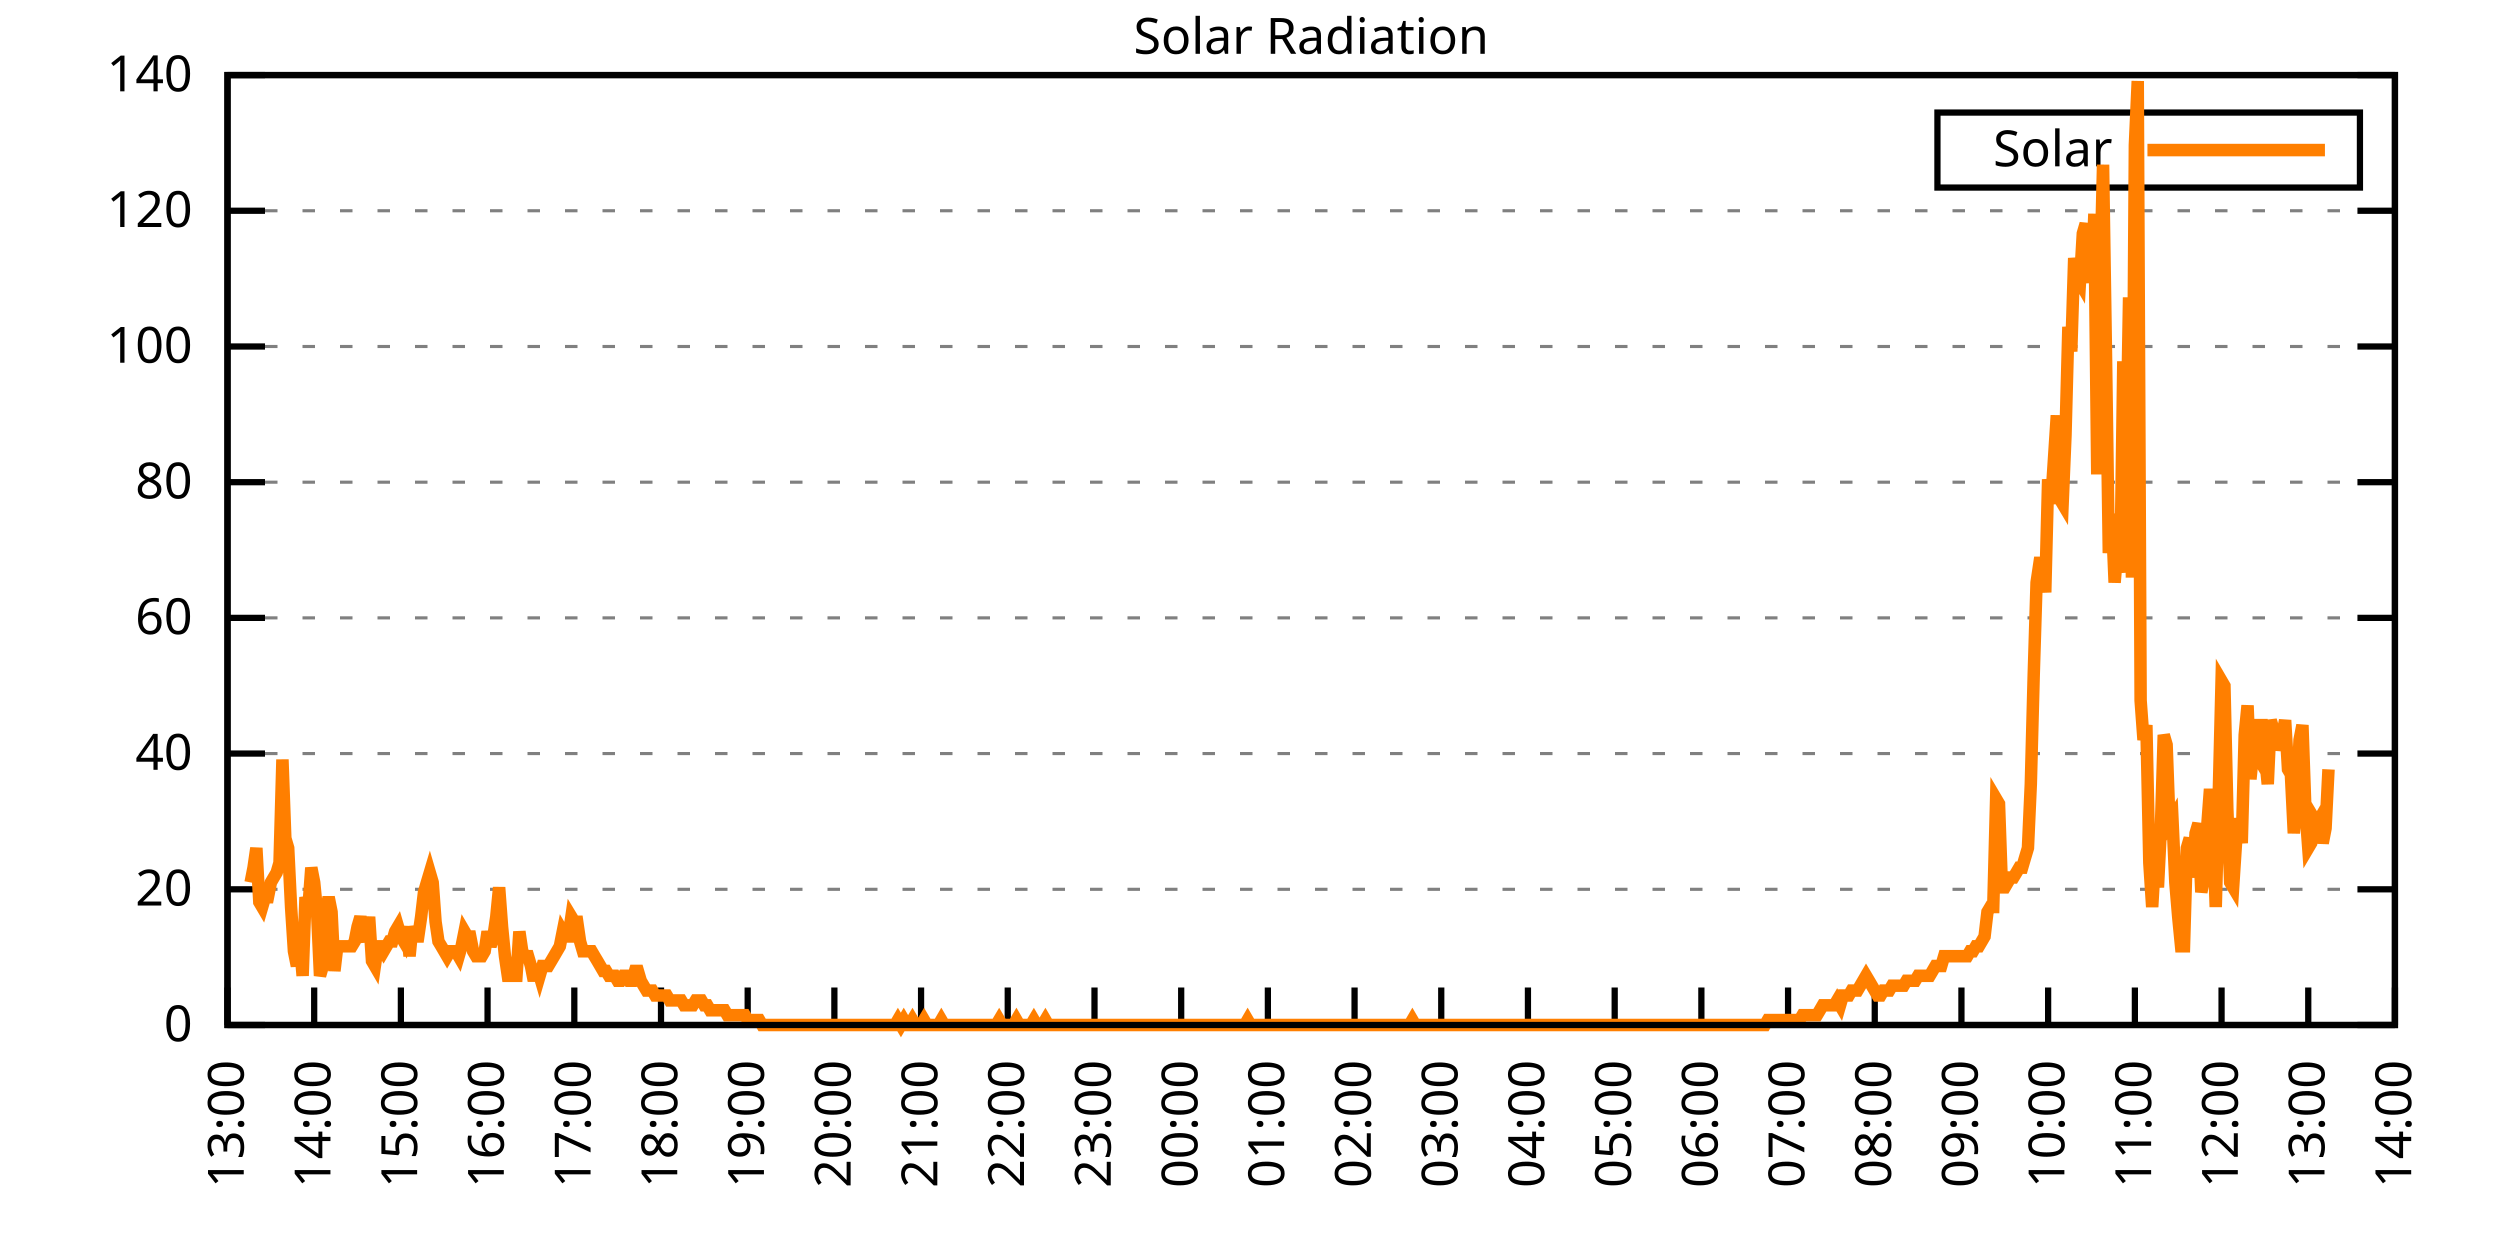
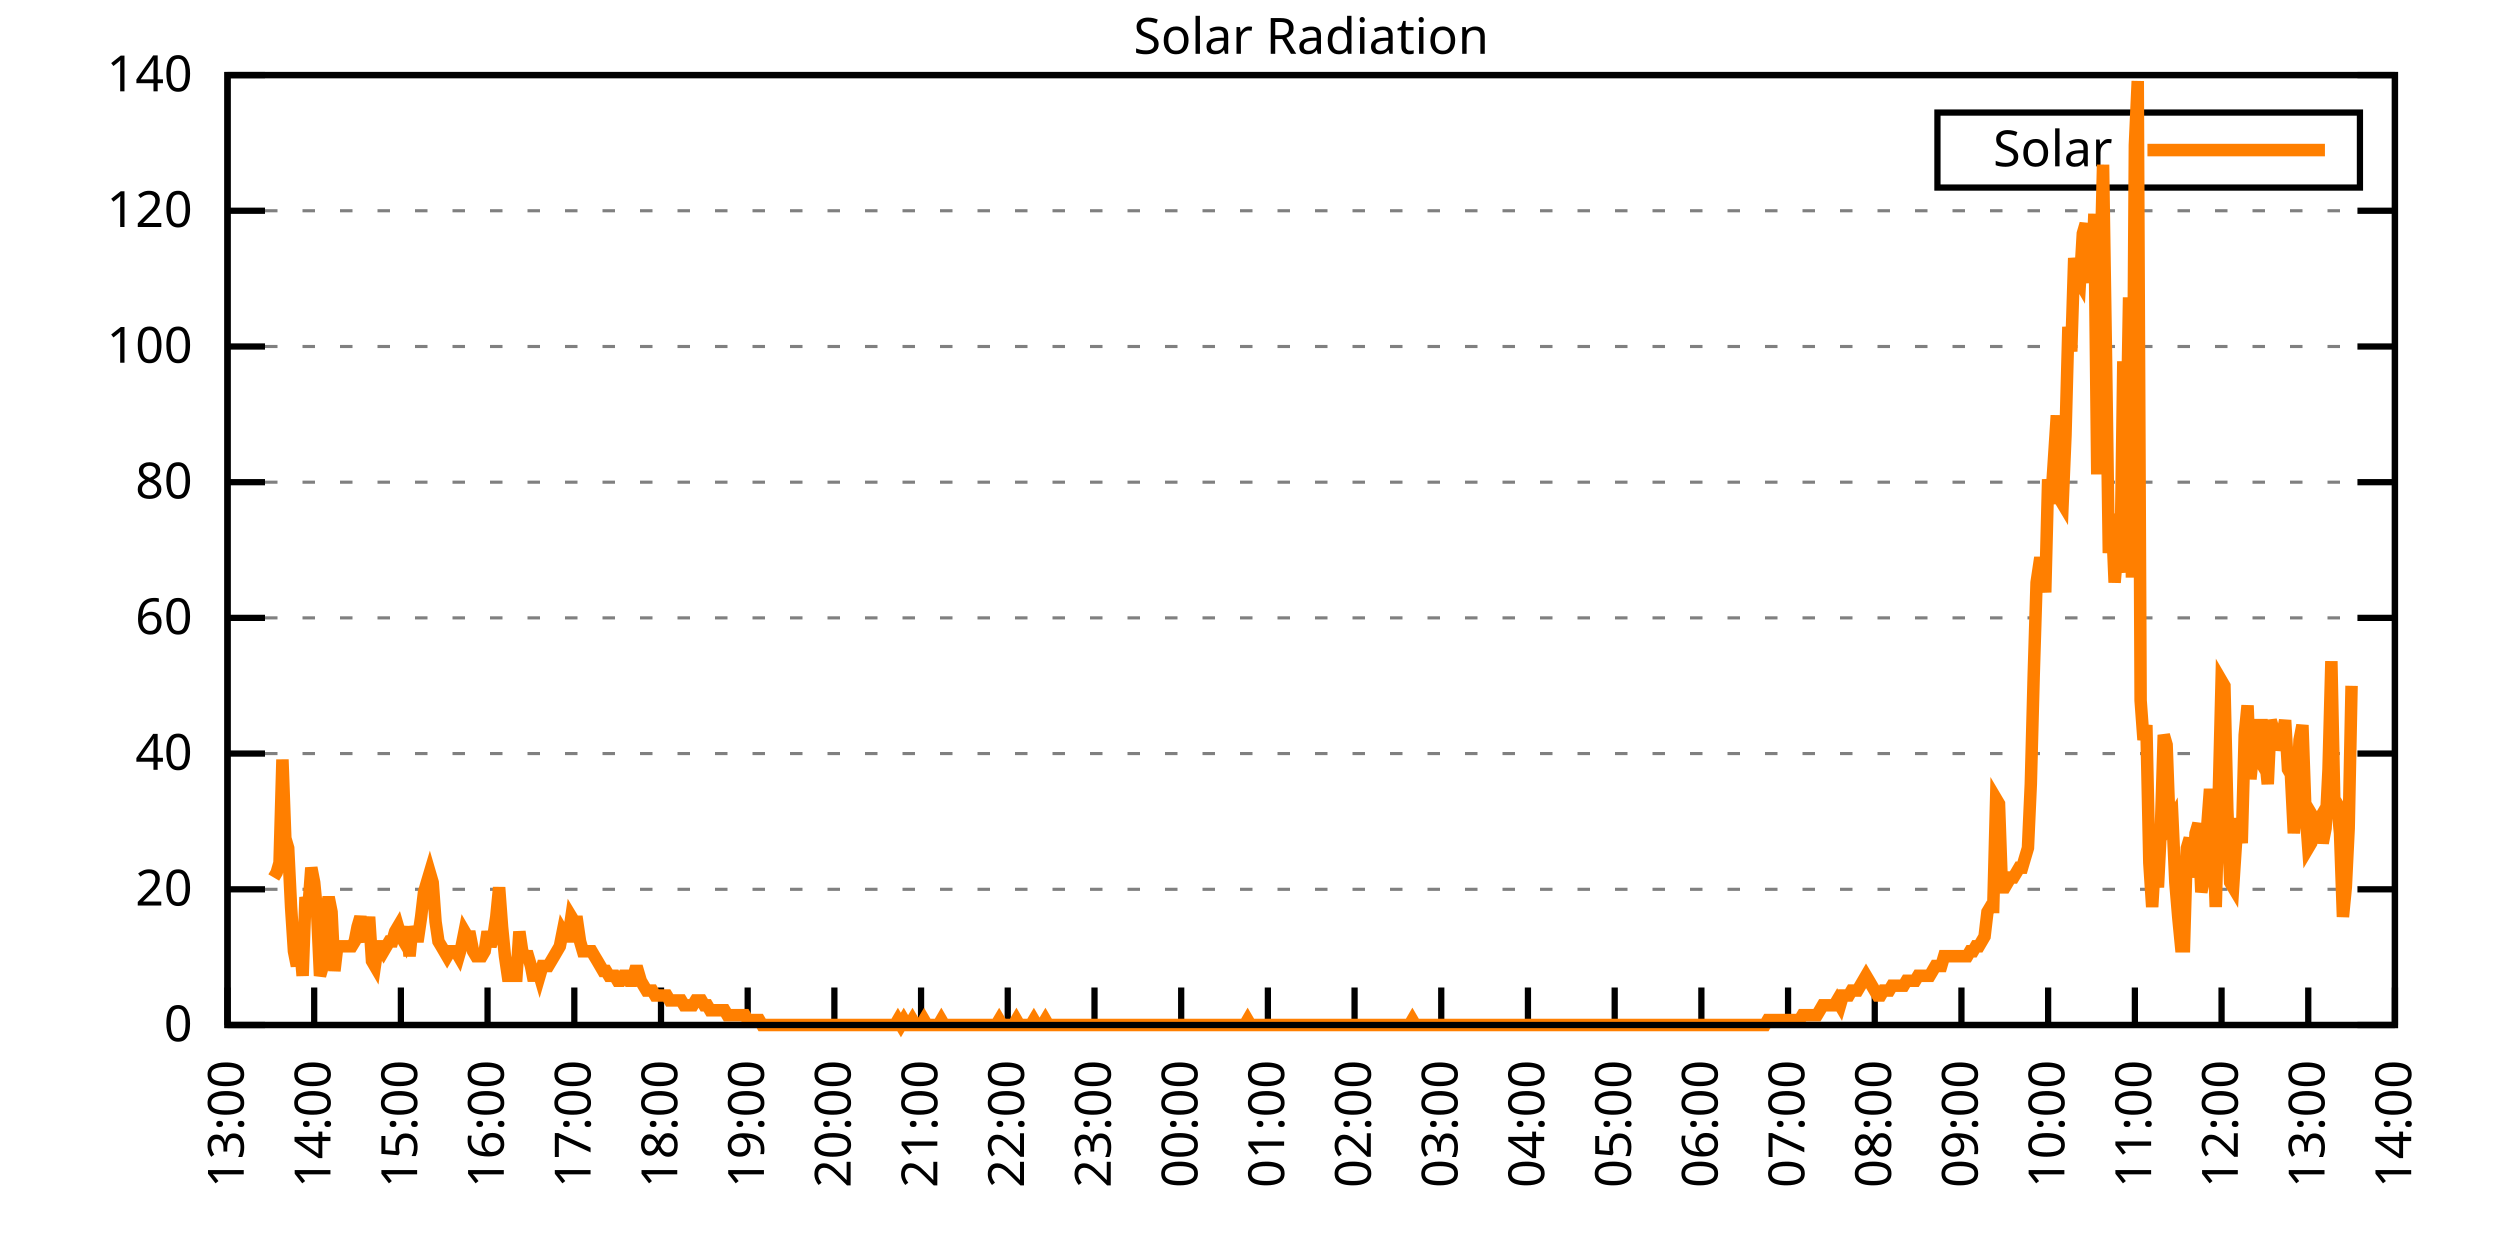
<svg xmlns="http://www.w3.org/2000/svg" xmlns:xlink="http://www.w3.org/1999/xlink" width="400" height="200" viewBox="0 0 400 200">
  <g id="gnuplot_canvas">
    <rect x="0" y="0" width="400" height="200" fill="none" />
    <defs>
      <circle id="gpDot" r="0.5" stroke-width="0.5" stroke="currentColor" />
      <path id="gpPt0" stroke-width="0.333" stroke="currentColor" d="M-1,0 h2 M0,-1 v2" />
      <path id="gpPt1" stroke-width="0.333" stroke="currentColor" d="M-1,-1 L1,1 M1,-1 L-1,1" />
      <path id="gpPt2" stroke-width="0.333" stroke="currentColor" d="M-1,0 L1,0 M0,-1 L0,1 M-1,-1 L1,1 M-1,1 L1,-1" />
      <rect id="gpPt3" stroke-width="0.333" stroke="currentColor" x="-1" y="-1" width="2" height="2" />
      <rect id="gpPt4" stroke-width="0.333" stroke="currentColor" fill="currentColor" x="-1" y="-1" width="2" height="2" />
      <circle id="gpPt5" stroke-width="0.333" stroke="currentColor" cx="0" cy="0" r="1" />
      <use xlink:href="#gpPt5" id="gpPt6" fill="currentColor" stroke="none" />
      <path id="gpPt7" stroke-width="0.333" stroke="currentColor" d="M0,-1.33 L-1.33,0.67 L1.33,0.67 z" />
      <use xlink:href="#gpPt7" id="gpPt8" fill="currentColor" stroke="none" />
      <use xlink:href="#gpPt7" id="gpPt9" stroke="currentColor" transform="rotate(180)" />
      <use xlink:href="#gpPt9" id="gpPt10" fill="currentColor" stroke="none" />
      <use xlink:href="#gpPt3" id="gpPt11" stroke="currentColor" transform="rotate(45)" />
      <use xlink:href="#gpPt11" id="gpPt12" fill="currentColor" stroke="none" />
      <path id="gpPt13" stroke-width="0.333" stroke="currentColor" d="M0,1.330 L1.265,0.411 L0.782,-1.067 L-0.782,-1.076 L-1.265,0.411 z" />
      <use xlink:href="#gpPt13" id="gpPt14" fill="currentColor" stroke="none" />
      <filter id="textbox" filterUnits="objectBoundingBox" x="0" y="0" height="1" width="1">
        <feFlood flood-color="white" flood-opacity="1" result="bgnd" />
        <feComposite in="SourceGraphic" in2="bgnd" operator="atop" />
      </filter>
      <filter id="greybox" filterUnits="objectBoundingBox" x="0" y="0" height="1" width="1">
        <feFlood flood-color="lightgrey" flood-opacity="1" result="grey" />
        <feComposite in="SourceGraphic" in2="grey" operator="atop" />
      </filter>
    </defs>
    <g fill="none" color="white" stroke="currentColor" stroke-width="1.00" stroke-linecap="butt" stroke-linejoin="miter">
</g>
    <g fill="none" color="black" stroke="currentColor" stroke-width="1.00" stroke-linecap="butt" stroke-linejoin="miter">
      <g stroke="none" shape-rendering="crispEdges">
        <polygon fill="rgb(255, 255, 255)" points="36.40,164.00 383.18,164.00 383.18,12.02 36.40,12.02 " />
      </g>
    </g>
    <g fill="none" color="black" stroke="currentColor" stroke-width="1.00" stroke-linecap="butt" stroke-linejoin="miter">
</g>
    <g fill="none" color="black" stroke="black" stroke-width="0.50" stroke-linecap="butt" stroke-linejoin="miter">
</g>
    <g fill="none" color="gray" stroke="currentColor" stroke-width="0.50" stroke-linecap="butt" stroke-linejoin="miter">
      <path stroke="gray" stroke-dasharray="2,4" class="gridline" d="M36.40,164.00 L383.19,164.00  " />
    </g>
    <g fill="none" color="gray" stroke="gray" stroke-width="1.00" stroke-linecap="butt" stroke-linejoin="miter">
</g>
    <g fill="none" color="black" stroke="currentColor" stroke-width="1.00" stroke-linecap="butt" stroke-linejoin="miter">
      <path stroke="black" d="M36.40,164.00 L42.40,164.00 M383.19,164.00 L377.19,164.00  " />
      <g transform="translate(30.80,166.60)" stroke="none" fill="black" font-family="Sans" font-size="8.00" text-anchor="end">
        <text>
          <tspan font-family="Sans"> 0</tspan>
        </text>
      </g>
    </g>
    <g fill="none" color="black" stroke="currentColor" stroke-width="1.00" stroke-linecap="butt" stroke-linejoin="miter">
</g>
    <g fill="none" color="black" stroke="black" stroke-width="0.50" stroke-linecap="butt" stroke-linejoin="miter">
</g>
    <g fill="none" color="gray" stroke="currentColor" stroke-width="0.50" stroke-linecap="butt" stroke-linejoin="miter">
      <path stroke="gray" stroke-dasharray="2,4" class="gridline" d="M36.40,142.29 L383.19,142.29  " />
    </g>
    <g fill="none" color="gray" stroke="gray" stroke-width="1.00" stroke-linecap="butt" stroke-linejoin="miter">
</g>
    <g fill="none" color="black" stroke="currentColor" stroke-width="1.00" stroke-linecap="butt" stroke-linejoin="miter">
      <path stroke="black" d="M36.40,142.29 L42.40,142.29 M383.19,142.29 L377.19,142.29  " />
      <g transform="translate(30.80,144.89)" stroke="none" fill="black" font-family="Sans" font-size="8.00" text-anchor="end">
        <text>
          <tspan font-family="Sans"> 20</tspan>
        </text>
      </g>
    </g>
    <g fill="none" color="black" stroke="currentColor" stroke-width="1.00" stroke-linecap="butt" stroke-linejoin="miter">
</g>
    <g fill="none" color="black" stroke="black" stroke-width="0.50" stroke-linecap="butt" stroke-linejoin="miter">
</g>
    <g fill="none" color="gray" stroke="currentColor" stroke-width="0.50" stroke-linecap="butt" stroke-linejoin="miter">
      <path stroke="gray" stroke-dasharray="2,4" class="gridline" d="M36.40,120.57 L383.19,120.57  " />
    </g>
    <g fill="none" color="gray" stroke="gray" stroke-width="1.00" stroke-linecap="butt" stroke-linejoin="miter">
</g>
    <g fill="none" color="black" stroke="currentColor" stroke-width="1.00" stroke-linecap="butt" stroke-linejoin="miter">
      <path stroke="black" d="M36.40,120.57 L42.40,120.57 M383.19,120.57 L377.19,120.57  " />
      <g transform="translate(30.80,123.17)" stroke="none" fill="black" font-family="Sans" font-size="8.00" text-anchor="end">
        <text>
          <tspan font-family="Sans"> 40</tspan>
        </text>
      </g>
    </g>
    <g fill="none" color="black" stroke="currentColor" stroke-width="1.00" stroke-linecap="butt" stroke-linejoin="miter">
</g>
    <g fill="none" color="black" stroke="black" stroke-width="0.50" stroke-linecap="butt" stroke-linejoin="miter">
</g>
    <g fill="none" color="gray" stroke="currentColor" stroke-width="0.50" stroke-linecap="butt" stroke-linejoin="miter">
      <path stroke="gray" stroke-dasharray="2,4" class="gridline" d="M36.40,98.86 L383.19,98.86  " />
    </g>
    <g fill="none" color="gray" stroke="gray" stroke-width="1.00" stroke-linecap="butt" stroke-linejoin="miter">
</g>
    <g fill="none" color="black" stroke="currentColor" stroke-width="1.00" stroke-linecap="butt" stroke-linejoin="miter">
      <path stroke="black" d="M36.40,98.86 L42.40,98.86 M383.19,98.86 L377.19,98.86  " />
      <g transform="translate(30.80,101.46)" stroke="none" fill="black" font-family="Sans" font-size="8.00" text-anchor="end">
        <text>
          <tspan font-family="Sans"> 60</tspan>
        </text>
      </g>
    </g>
    <g fill="none" color="black" stroke="currentColor" stroke-width="1.00" stroke-linecap="butt" stroke-linejoin="miter">
</g>
    <g fill="none" color="black" stroke="black" stroke-width="0.50" stroke-linecap="butt" stroke-linejoin="miter">
</g>
    <g fill="none" color="gray" stroke="currentColor" stroke-width="0.50" stroke-linecap="butt" stroke-linejoin="miter">
      <path stroke="gray" stroke-dasharray="2,4" class="gridline" d="M36.40,77.15 L383.19,77.15  " />
    </g>
    <g fill="none" color="gray" stroke="gray" stroke-width="1.00" stroke-linecap="butt" stroke-linejoin="miter">
</g>
    <g fill="none" color="black" stroke="currentColor" stroke-width="1.00" stroke-linecap="butt" stroke-linejoin="miter">
      <path stroke="black" d="M36.40,77.15 L42.40,77.15 M383.19,77.15 L377.19,77.15  " />
      <g transform="translate(30.80,79.75)" stroke="none" fill="black" font-family="Sans" font-size="8.00" text-anchor="end">
        <text>
          <tspan font-family="Sans"> 80</tspan>
        </text>
      </g>
    </g>
    <g fill="none" color="black" stroke="currentColor" stroke-width="1.00" stroke-linecap="butt" stroke-linejoin="miter">
</g>
    <g fill="none" color="black" stroke="black" stroke-width="0.50" stroke-linecap="butt" stroke-linejoin="miter">
</g>
    <g fill="none" color="gray" stroke="currentColor" stroke-width="0.50" stroke-linecap="butt" stroke-linejoin="miter">
      <path stroke="gray" stroke-dasharray="2,4" class="gridline" d="M36.40,55.44 L383.19,55.44  " />
    </g>
    <g fill="none" color="gray" stroke="gray" stroke-width="1.00" stroke-linecap="butt" stroke-linejoin="miter">
</g>
    <g fill="none" color="black" stroke="currentColor" stroke-width="1.00" stroke-linecap="butt" stroke-linejoin="miter">
      <path stroke="black" d="M36.40,55.44 L42.40,55.44 M383.19,55.44 L377.19,55.44  " />
      <g transform="translate(30.80,58.04)" stroke="none" fill="black" font-family="Sans" font-size="8.00" text-anchor="end">
        <text>
          <tspan font-family="Sans"> 100</tspan>
        </text>
      </g>
    </g>
    <g fill="none" color="black" stroke="currentColor" stroke-width="1.00" stroke-linecap="butt" stroke-linejoin="miter">
</g>
    <g fill="none" color="black" stroke="black" stroke-width="0.50" stroke-linecap="butt" stroke-linejoin="miter">
</g>
    <g fill="none" color="gray" stroke="currentColor" stroke-width="0.50" stroke-linecap="butt" stroke-linejoin="miter">
      <path stroke="gray" stroke-dasharray="2,4" class="gridline" d="M36.40,33.72 L383.19,33.72  " />
    </g>
    <g fill="none" color="gray" stroke="gray" stroke-width="1.00" stroke-linecap="butt" stroke-linejoin="miter">
</g>
    <g fill="none" color="black" stroke="currentColor" stroke-width="1.00" stroke-linecap="butt" stroke-linejoin="miter">
      <path stroke="black" d="M36.40,33.72 L42.40,33.72 M383.19,33.72 L377.19,33.72  " />
      <g transform="translate(30.80,36.32)" stroke="none" fill="black" font-family="Sans" font-size="8.00" text-anchor="end">
        <text>
          <tspan font-family="Sans"> 120</tspan>
        </text>
      </g>
    </g>
    <g fill="none" color="black" stroke="currentColor" stroke-width="1.00" stroke-linecap="butt" stroke-linejoin="miter">
</g>
    <g fill="none" color="black" stroke="black" stroke-width="0.50" stroke-linecap="butt" stroke-linejoin="miter">
</g>
    <g fill="none" color="gray" stroke="currentColor" stroke-width="0.50" stroke-linecap="butt" stroke-linejoin="miter">
      <path stroke="gray" stroke-dasharray="2,4" class="gridline" d="M36.40,12.01 L383.19,12.01  " />
    </g>
    <g fill="none" color="gray" stroke="gray" stroke-width="1.00" stroke-linecap="butt" stroke-linejoin="miter">
</g>
    <g fill="none" color="black" stroke="currentColor" stroke-width="1.00" stroke-linecap="butt" stroke-linejoin="miter">
      <path stroke="black" d="M36.40,12.01 L42.40,12.01 M383.19,12.01 L377.19,12.01  " />
      <g transform="translate(30.80,14.61)" stroke="none" fill="black" font-family="Sans" font-size="8.00" text-anchor="end">
        <text>
          <tspan font-family="Sans"> 140</tspan>
        </text>
      </g>
    </g>
    <g fill="none" color="black" stroke="currentColor" stroke-width="1.00" stroke-linecap="butt" stroke-linejoin="miter">
      <path stroke="black" d="M36.40,164.00 L36.40,158.00  " />
      <g transform="translate(39.00,169.60) rotate(270.00)" stroke="none" fill="black" font-family="Sans" font-size="8.00" text-anchor="end">
        <text>
          <tspan font-family="Sans">13:00</tspan>
        </text>
      </g>
    </g>
    <g fill="none" color="black" stroke="currentColor" stroke-width="1.00" stroke-linecap="butt" stroke-linejoin="miter">
      <path stroke="black" d="M50.27,164.00 L50.27,158.00  " />
      <g transform="translate(52.87,169.60) rotate(270.00)" stroke="none" fill="black" font-family="Sans" font-size="8.00" text-anchor="end">
        <text>
          <tspan font-family="Sans">14:00</tspan>
        </text>
      </g>
    </g>
    <g fill="none" color="black" stroke="currentColor" stroke-width="1.00" stroke-linecap="butt" stroke-linejoin="miter">
      <path stroke="black" d="M64.14,164.00 L64.14,158.00  " />
      <g transform="translate(66.74,169.60) rotate(270.00)" stroke="none" fill="black" font-family="Sans" font-size="8.00" text-anchor="end">
        <text>
          <tspan font-family="Sans">15:00</tspan>
        </text>
      </g>
    </g>
    <g fill="none" color="black" stroke="currentColor" stroke-width="1.00" stroke-linecap="butt" stroke-linejoin="miter">
      <path stroke="black" d="M78.01,164.00 L78.01,158.00  " />
      <g transform="translate(80.61,169.60) rotate(270.00)" stroke="none" fill="black" font-family="Sans" font-size="8.00" text-anchor="end">
        <text>
          <tspan font-family="Sans">16:00</tspan>
        </text>
      </g>
    </g>
    <g fill="none" color="black" stroke="currentColor" stroke-width="1.00" stroke-linecap="butt" stroke-linejoin="miter">
      <path stroke="black" d="M91.89,164.00 L91.89,158.00  " />
      <g transform="translate(94.49,169.60) rotate(270.00)" stroke="none" fill="black" font-family="Sans" font-size="8.00" text-anchor="end">
        <text>
          <tspan font-family="Sans">17:00</tspan>
        </text>
      </g>
    </g>
    <g fill="none" color="black" stroke="currentColor" stroke-width="1.00" stroke-linecap="butt" stroke-linejoin="miter">
      <path stroke="black" d="M105.76,164.00 L105.76,158.00  " />
      <g transform="translate(108.36,169.60) rotate(270.00)" stroke="none" fill="black" font-family="Sans" font-size="8.00" text-anchor="end">
        <text>
          <tspan font-family="Sans">18:00</tspan>
        </text>
      </g>
    </g>
    <g fill="none" color="black" stroke="currentColor" stroke-width="1.00" stroke-linecap="butt" stroke-linejoin="miter">
      <path stroke="black" d="M119.63,164.00 L119.63,158.00  " />
      <g transform="translate(122.23,169.60) rotate(270.00)" stroke="none" fill="black" font-family="Sans" font-size="8.00" text-anchor="end">
        <text>
          <tspan font-family="Sans">19:00</tspan>
        </text>
      </g>
    </g>
    <g fill="none" color="black" stroke="currentColor" stroke-width="1.00" stroke-linecap="butt" stroke-linejoin="miter">
      <path stroke="black" d="M133.50,164.00 L133.50,158.00  " />
      <g transform="translate(136.10,169.60) rotate(270.00)" stroke="none" fill="black" font-family="Sans" font-size="8.00" text-anchor="end">
        <text>
          <tspan font-family="Sans">20:00</tspan>
        </text>
      </g>
    </g>
    <g fill="none" color="black" stroke="currentColor" stroke-width="1.00" stroke-linecap="butt" stroke-linejoin="miter">
      <path stroke="black" d="M147.37,164.00 L147.37,158.00  " />
      <g transform="translate(149.97,169.60) rotate(270.00)" stroke="none" fill="black" font-family="Sans" font-size="8.00" text-anchor="end">
        <text>
          <tspan font-family="Sans">21:00</tspan>
        </text>
      </g>
    </g>
    <g fill="none" color="black" stroke="currentColor" stroke-width="1.00" stroke-linecap="butt" stroke-linejoin="miter">
      <path stroke="black" d="M161.24,164.00 L161.24,158.00  " />
      <g transform="translate(163.84,169.60) rotate(270.00)" stroke="none" fill="black" font-family="Sans" font-size="8.00" text-anchor="end">
        <text>
          <tspan font-family="Sans">22:00</tspan>
        </text>
      </g>
    </g>
    <g fill="none" color="black" stroke="currentColor" stroke-width="1.00" stroke-linecap="butt" stroke-linejoin="miter">
      <path stroke="black" d="M175.12,164.00 L175.12,158.00  " />
      <g transform="translate(177.72,169.60) rotate(270.00)" stroke="none" fill="black" font-family="Sans" font-size="8.00" text-anchor="end">
        <text>
          <tspan font-family="Sans">23:00</tspan>
        </text>
      </g>
    </g>
    <g fill="none" color="black" stroke="currentColor" stroke-width="1.00" stroke-linecap="butt" stroke-linejoin="miter">
      <path stroke="black" d="M188.99,164.00 L188.99,158.00  " />
      <g transform="translate(191.59,169.60) rotate(270.00)" stroke="none" fill="black" font-family="Sans" font-size="8.00" text-anchor="end">
        <text>
          <tspan font-family="Sans">00:00</tspan>
        </text>
      </g>
    </g>
    <g fill="none" color="black" stroke="currentColor" stroke-width="1.00" stroke-linecap="butt" stroke-linejoin="miter">
      <path stroke="black" d="M202.86,164.00 L202.86,158.00  " />
      <g transform="translate(205.46,169.60) rotate(270.00)" stroke="none" fill="black" font-family="Sans" font-size="8.00" text-anchor="end">
        <text>
          <tspan font-family="Sans">01:00</tspan>
        </text>
      </g>
    </g>
    <g fill="none" color="black" stroke="currentColor" stroke-width="1.00" stroke-linecap="butt" stroke-linejoin="miter">
      <path stroke="black" d="M216.73,164.00 L216.73,158.00  " />
      <g transform="translate(219.33,169.60) rotate(270.00)" stroke="none" fill="black" font-family="Sans" font-size="8.00" text-anchor="end">
        <text>
          <tspan font-family="Sans">02:00</tspan>
        </text>
      </g>
    </g>
    <g fill="none" color="black" stroke="currentColor" stroke-width="1.00" stroke-linecap="butt" stroke-linejoin="miter">
      <path stroke="black" d="M230.60,164.00 L230.60,158.00  " />
      <g transform="translate(233.20,169.60) rotate(270.00)" stroke="none" fill="black" font-family="Sans" font-size="8.00" text-anchor="end">
        <text>
          <tspan font-family="Sans">03:00</tspan>
        </text>
      </g>
    </g>
    <g fill="none" color="black" stroke="currentColor" stroke-width="1.00" stroke-linecap="butt" stroke-linejoin="miter">
      <path stroke="black" d="M244.47,164.00 L244.47,158.00  " />
      <g transform="translate(247.07,169.60) rotate(270.00)" stroke="none" fill="black" font-family="Sans" font-size="8.00" text-anchor="end">
        <text>
          <tspan font-family="Sans">04:00</tspan>
        </text>
      </g>
    </g>
    <g fill="none" color="black" stroke="currentColor" stroke-width="1.00" stroke-linecap="butt" stroke-linejoin="miter">
      <path stroke="black" d="M258.35,164.00 L258.35,158.00  " />
      <g transform="translate(260.95,169.60) rotate(270.00)" stroke="none" fill="black" font-family="Sans" font-size="8.00" text-anchor="end">
        <text>
          <tspan font-family="Sans">05:00</tspan>
        </text>
      </g>
    </g>
    <g fill="none" color="black" stroke="currentColor" stroke-width="1.00" stroke-linecap="butt" stroke-linejoin="miter">
      <path stroke="black" d="M272.22,164.00 L272.22,158.00  " />
      <g transform="translate(274.82,169.60) rotate(270.00)" stroke="none" fill="black" font-family="Sans" font-size="8.00" text-anchor="end">
        <text>
          <tspan font-family="Sans">06:00</tspan>
        </text>
      </g>
    </g>
    <g fill="none" color="black" stroke="currentColor" stroke-width="1.00" stroke-linecap="butt" stroke-linejoin="miter">
      <path stroke="black" d="M286.09,164.00 L286.09,158.00  " />
      <g transform="translate(288.69,169.60) rotate(270.00)" stroke="none" fill="black" font-family="Sans" font-size="8.00" text-anchor="end">
        <text>
          <tspan font-family="Sans">07:00</tspan>
        </text>
      </g>
    </g>
    <g fill="none" color="black" stroke="currentColor" stroke-width="1.00" stroke-linecap="butt" stroke-linejoin="miter">
      <path stroke="black" d="M299.96,164.00 L299.96,158.00  " />
      <g transform="translate(302.56,169.60) rotate(270.00)" stroke="none" fill="black" font-family="Sans" font-size="8.00" text-anchor="end">
        <text>
          <tspan font-family="Sans">08:00</tspan>
        </text>
      </g>
    </g>
    <g fill="none" color="black" stroke="currentColor" stroke-width="1.00" stroke-linecap="butt" stroke-linejoin="miter">
      <path stroke="black" d="M313.83,164.00 L313.83,158.00  " />
      <g transform="translate(316.43,169.60) rotate(270.00)" stroke="none" fill="black" font-family="Sans" font-size="8.00" text-anchor="end">
        <text>
          <tspan font-family="Sans">09:00</tspan>
        </text>
      </g>
    </g>
    <g fill="none" color="black" stroke="currentColor" stroke-width="1.00" stroke-linecap="butt" stroke-linejoin="miter">
      <path stroke="black" d="M327.70,164.00 L327.70,158.00  " />
      <g transform="translate(330.30,169.60) rotate(270.00)" stroke="none" fill="black" font-family="Sans" font-size="8.00" text-anchor="end">
        <text>
          <tspan font-family="Sans">10:00</tspan>
        </text>
      </g>
    </g>
    <g fill="none" color="black" stroke="currentColor" stroke-width="1.00" stroke-linecap="butt" stroke-linejoin="miter">
      <path stroke="black" d="M341.58,164.00 L341.58,158.00  " />
      <g transform="translate(344.18,169.60) rotate(270.00)" stroke="none" fill="black" font-family="Sans" font-size="8.00" text-anchor="end">
        <text>
          <tspan font-family="Sans">11:00</tspan>
        </text>
      </g>
    </g>
    <g fill="none" color="black" stroke="currentColor" stroke-width="1.00" stroke-linecap="butt" stroke-linejoin="miter">
      <path stroke="black" d="M355.45,164.00 L355.45,158.00  " />
      <g transform="translate(358.05,169.60) rotate(270.00)" stroke="none" fill="black" font-family="Sans" font-size="8.00" text-anchor="end">
        <text>
          <tspan font-family="Sans">12:00</tspan>
        </text>
      </g>
    </g>
    <g fill="none" color="black" stroke="currentColor" stroke-width="1.00" stroke-linecap="butt" stroke-linejoin="miter">
      <path stroke="black" d="M369.32,164.00 L369.32,158.00  " />
      <g transform="translate(371.92,169.60) rotate(270.00)" stroke="none" fill="black" font-family="Sans" font-size="8.00" text-anchor="end">
        <text>
          <tspan font-family="Sans">13:00</tspan>
        </text>
      </g>
    </g>
    <g fill="none" color="black" stroke="currentColor" stroke-width="1.00" stroke-linecap="butt" stroke-linejoin="miter">
      <path stroke="black" d="M383.19,164.00 L383.19,158.00  " />
      <g transform="translate(385.79,169.60) rotate(270.00)" stroke="none" fill="black" font-family="Sans" font-size="8.00" text-anchor="end">
        <text>
          <tspan font-family="Sans">14:00</tspan>
        </text>
      </g>
    </g>
    <g fill="none" color="black" stroke="currentColor" stroke-width="1.00" stroke-linecap="butt" stroke-linejoin="miter">
</g>
    <g fill="none" color="black" stroke="currentColor" stroke-width="1.00" stroke-linecap="butt" stroke-linejoin="miter">
      <path stroke="black" d="M36.40,12.01 L36.40,164.00 L383.19,164.00 L383.19,12.01 L36.40,12.01 Z  " />
    </g>
    <g fill="none" color="black" stroke="currentColor" stroke-width="1.00" stroke-linecap="butt" stroke-linejoin="miter">
</g>
    <g fill="none" color="black" stroke="currentColor" stroke-width="1.00" stroke-linecap="butt" stroke-linejoin="miter">
      <path stroke="black" d="M309.99,30.01 L309.99,18.01 L377.59,18.01 L377.59,30.01 L309.99,30.01 Z  " />
    </g>
    <g id="Solar_Radiation_plot_1">
      <g fill="none" color="white" stroke="black" stroke-width="2.00" stroke-linecap="butt" stroke-linejoin="miter">
</g>
      <g fill="none" color="black" stroke="currentColor" stroke-width="2.00" stroke-linecap="butt" stroke-linejoin="miter">
        <g transform="translate(337.99,26.61)" stroke="none" fill="black" font-family="Sans" font-size="8.00" text-anchor="end">
          <text>
            <tspan font-family="Sans">Solar</tspan>
          </text>
        </g>
      </g>
      <g fill="none" color="black" stroke="currentColor" stroke-width="2.00" stroke-linecap="butt" stroke-linejoin="miter">
-         <path stroke="rgb(255, 127,   0)" d="M343.59,24.01 L371.99,24.01 M40.10,141.19 L40.56,138.83 L41.02,135.68 L41.49,144.34 L41.95,145.12 L42.41,143.55   L42.87,143.55 L43.34,141.19 L43.80,140.40 L44.26,139.62 L44.72,138.04 L45.19,121.52 L45.65,134.11 L46.11,135.68   L46.57,145.12 L47.03,152.20 L47.50,154.56 L47.96,150.63 L48.42,156.13 L48.88,143.55 L49.35,145.12 L49.81,138.83   L50.27,141.19 L50.73,145.91 L51.20,156.13 L51.66,154.56 L52.12,145.91 L52.58,143.55 L53.05,145.91 L53.51,155.35   L53.97,151.41 L54.43,151.41 L54.90,151.41 L55.36,151.41 L55.82,151.41 L56.28,151.41 L56.75,150.63 L57.21,148.27   L57.67,146.70 L58.13,149.05 L58.59,150.63 L59.06,146.70 L59.52,153.77 L59.98,154.56 L60.44,151.41 L60.91,151.41   L61.37,152.20 L61.83,151.41 L62.29,150.63 L62.76,150.63 L63.22,149.05 L63.68,148.27 L64.14,149.84 L64.61,150.63   L65.07,148.27 L65.53,152.99 L65.99,148.27 L66.46,149.84 L66.92,149.84 L67.38,146.70 L67.84,142.76 L68.30,141.19   L68.77,139.62 L69.23,141.19 L69.69,147.48 L70.15,150.63 L70.62,151.41 L71.08,152.20 L71.54,152.99 L72.00,152.20   L72.47,152.20 L72.93,152.20 L73.39,152.99 L73.85,151.41 L74.32,149.05 L74.78,149.84 L75.24,149.84 L75.70,152.20   L76.17,152.99 L76.63,152.99 L77.09,152.99 L77.55,152.20 L78.01,149.05 L78.48,151.41 L78.94,149.84 L79.40,146.70   L79.86,141.98 L80.33,148.27 L80.79,152.99 L81.25,156.13 L81.71,156.13 L82.18,156.13 L82.64,156.13 L83.10,149.05   L83.56,152.20 L84.03,152.99 L84.49,152.99 L84.95,154.56 L85.41,156.92 L85.88,154.56 L86.34,156.13 L86.80,154.56   L87.26,154.56 L87.72,154.56 L88.19,153.77 L88.65,152.99 L89.11,152.20 L89.57,151.41 L90.04,149.05 L90.50,149.84   L90.96,149.84 L91.42,146.70 L91.89,147.48 L92.35,147.48 L92.81,150.63 L93.27,152.20 L93.74,152.20 L94.20,152.20   L94.66,152.20 L95.12,152.99 L95.59,153.77 L96.05,154.56 L96.51,155.35 L96.97,155.35 L97.44,156.13 L97.90,156.13   L98.36,156.13 L98.82,156.92 L99.28,156.92 L99.75,156.13 L100.21,156.13 L100.67,156.92 L101.13,156.92 L101.60,155.35   L102.06,155.35 L102.52,156.92 L102.98,157.71 L103.45,158.49 L103.91,158.49 L104.37,158.49 L104.83,159.28 L105.30,159.28   L105.76,159.28 L106.22,159.28 L106.68,159.28 L107.15,160.07 L107.61,160.07 L108.07,160.07 L108.53,160.07 L108.99,160.07   L109.46,160.85 L109.92,160.85 L110.38,160.85 L110.84,160.85 L111.31,160.07 L111.77,160.07 L112.23,160.07 L112.69,160.85   L113.16,160.85 L113.62,161.64 L114.08,161.64 L114.54,161.64 L115.01,161.64 L115.47,161.64 L115.93,161.64 L116.39,162.43   L116.86,162.43 L117.32,162.43 L117.78,162.43 L118.24,162.43 L118.70,162.43 L119.17,162.43 L119.63,163.21 L120.09,163.21   L120.55,163.21 L121.02,163.21 L121.48,163.21 L121.94,164.00 L122.40,164.00 L122.87,164.00 L123.33,164.00 L123.79,164.00   L124.25,164.00 L124.72,164.00 L125.18,164.00 L125.64,164.00 L126.10,164.00 L126.57,164.00 L127.03,164.00 L127.49,164.00   L127.95,164.00 L128.41,164.00 L128.88,164.00 L129.34,164.00 L129.80,164.00 L130.26,164.00 L130.73,164.00 L131.19,164.00   L131.65,164.00 L132.11,164.00 L132.58,164.00 L133.04,164.00 L133.50,164.00 L133.96,164.00 L134.43,164.00 L134.89,164.00   L135.35,164.00 L135.81,164.00 L136.28,164.00 L136.74,164.00 L137.20,164.00 L137.66,164.00 L138.13,164.00 L138.59,164.00   L139.05,164.00 L139.51,164.00 L139.97,164.00 L140.44,164.00 L140.90,164.00 L141.36,164.00 L141.82,164.00 L142.29,164.00   L142.75,164.00 L143.21,164.00 L143.67,163.21 L144.14,164.00 L144.60,163.21 L145.06,164.00 L145.52,164.00 L145.99,163.21   L146.45,164.00 L146.91,164.00 L147.37,164.00 L147.84,163.21 L148.30,164.00 L148.76,164.00 L149.22,164.00 L149.68,164.00   L150.15,164.00 L150.61,163.21 L151.07,164.00 L151.53,164.00 L152.00,164.00 L152.46,164.00 L152.92,164.00 L153.38,164.00   L153.85,164.00 L154.31,164.00 L154.77,164.00 L155.23,164.00 L155.70,164.00 L156.16,164.00 L156.62,164.00 L157.08,164.00   L157.55,164.00 L158.01,164.00 L158.47,164.00 L158.93,164.00 L159.39,164.00 L159.86,163.21 L160.32,164.00 L160.78,164.00   L161.24,164.00 L161.71,164.00 L162.17,164.00 L162.63,163.21 L163.09,164.00 L163.56,164.00 L164.02,164.00 L164.48,164.00   L164.94,164.00 L165.41,163.21 L165.87,164.00 L166.33,164.00 L166.79,164.00 L167.26,163.21 L167.72,164.00 L168.18,164.00   L168.64,164.00 L169.10,164.00 L169.57,164.00 L170.03,164.00 L170.49,164.00 L170.95,164.00 L171.42,164.00 L171.88,164.00   L172.34,164.00 L172.80,164.00 L173.27,164.00 L173.73,164.00 L174.19,164.00 L174.65,164.00 L175.12,164.00 L175.58,164.00   L176.04,164.00 L176.50,164.00 L176.97,164.00 L177.43,164.00 L177.89,164.00 L178.35,164.00 L178.82,164.00 L179.28,164.00   L179.74,164.00 L180.20,164.00 L180.66,164.00 L181.13,164.00 L181.59,164.00 L182.05,164.00 L182.51,164.00 L182.98,164.00   L183.44,164.00 L183.90,164.00 L184.36,164.00 L184.83,164.00 L185.29,164.00 L185.75,164.00 L186.21,164.00 L186.68,164.00   L187.14,164.00 L187.60,164.00 L188.06,164.00 L188.53,164.00 L188.99,164.00 L189.45,164.00 L189.91,164.00 L190.37,164.00   L190.84,164.00 L191.30,164.00 L191.76,164.00 L192.22,164.00 L192.69,164.00 L193.15,164.00 L193.61,164.00 L194.07,164.00   L194.54,164.00 L195.00,164.00 L195.46,164.00 L195.92,164.00 L196.39,164.00 L196.85,164.00 L197.31,164.00 L197.77,164.00   L198.24,164.00 L198.70,164.00 L199.16,164.00 L199.62,163.21 L200.08,164.00 L200.55,164.00 L201.01,164.00 L201.47,164.00   L201.93,164.00 L202.40,164.00 L202.86,164.00 L203.32,164.00 L203.78,164.00 L204.25,164.00 L204.71,164.00 L205.17,164.00   L205.63,164.00 L206.10,164.00 L206.56,164.00 L207.02,164.00 L207.48,164.00 L207.95,164.00 L208.41,164.00 L208.87,164.00   L209.33,164.00 L209.80,164.00 L210.26,164.00 L210.72,164.00 L211.18,164.00 L211.64,164.00 L212.11,164.00 L212.57,164.00   L213.03,164.00 L213.49,164.00 L213.96,164.00 L214.42,164.00 L214.88,164.00 L215.34,164.00 L215.81,164.00 L216.27,164.00   L216.73,164.00 L217.19,164.00 L217.66,164.00 L218.12,164.00 L218.58,164.00 L219.04,164.00 L219.51,164.00 L219.97,164.00   L220.43,164.00 L220.89,164.00 L221.35,164.00 L221.82,164.00 L222.28,164.00 L222.74,164.00 L223.20,164.00 L223.67,164.00   L224.13,164.00 L224.59,164.00 L225.05,164.00 L225.52,164.00 L225.98,163.21 L226.44,164.00 L226.90,164.00 L227.37,164.00   L227.83,164.00 L228.29,164.00 L228.75,164.00 L229.22,164.00 L229.68,164.00 L230.14,164.00 L230.60,164.00 L231.06,164.00   L231.53,164.00 L231.99,164.00 L232.45,164.00 L232.91,164.00 L233.38,164.00 L233.84,164.00 L234.30,164.00 L234.76,164.00   L235.23,164.00 L235.69,164.00 L236.15,164.00 L236.61,164.00 L237.08,164.00 L237.54,164.00 L238.00,164.00 L238.46,164.00   L238.93,164.00 L239.39,164.00 L239.85,164.00 L240.31,164.00 L240.77,164.00 L241.24,164.00 L241.70,164.00 L242.16,164.00   L242.62,164.00 L243.09,164.00 L243.55,164.00 L244.01,164.00 L244.47,164.00 L244.94,164.00 L245.40,164.00 L245.86,164.00   L246.32,164.00 L246.79,164.00 L247.25,164.00 L247.71,164.00 L248.17,164.00 L248.64,164.00 L249.10,164.00 L249.56,164.00   L250.02,164.00 L250.49,164.00 L250.95,164.00 L251.41,164.00 L251.87,164.00 L252.33,164.00 L252.80,164.00 L253.26,164.00   L253.72,164.00 L254.18,164.00 L254.65,164.00 L255.11,164.00 L255.57,164.00 L256.03,164.00 L256.50,164.00 L256.96,164.00   L257.42,164.00 L257.88,164.00 L258.35,164.00 L258.81,164.00 L259.27,164.00 L259.73,164.00 L260.20,164.00 L260.66,164.00   L261.12,164.00 L261.58,164.00 L262.04,164.00 L262.51,164.00 L262.97,164.00 L263.43,164.00 L263.89,164.00 L264.36,164.00   L264.82,164.00 L265.28,164.00 L265.74,164.00 L266.21,164.00 L266.67,164.00 L267.13,164.00 L267.59,164.00 L268.06,164.00   L268.52,164.00 L268.98,164.00 L269.44,164.00 L269.91,164.00 L270.37,164.00 L270.83,164.00 L271.29,164.00 L271.75,164.00   L272.22,164.00 L272.68,164.00 L273.14,164.00 L273.60,164.00 L274.07,164.00 L274.53,164.00 L274.99,164.00 L275.45,164.00   L275.92,164.00 L276.38,164.00 L276.84,164.00 L277.30,164.00 L277.77,164.00 L278.23,164.00 L278.69,164.00 L279.15,164.00   L279.62,164.00 L280.08,164.00 L280.54,164.00 L281.00,164.00 L281.46,164.00 L281.93,164.00 L282.39,164.00 L282.85,163.21   L283.31,163.21 L283.78,163.21 L284.24,163.21 L284.70,163.21 L285.16,163.21 L285.63,163.21 L286.09,163.21 L286.55,163.21   L287.01,163.21 L287.48,163.21 L287.94,163.21 L288.40,162.43 L288.86,162.43 L289.33,162.43 L289.79,162.43 L290.25,162.43   L290.71,162.43 L291.18,161.64 L291.64,160.85 L292.10,160.85 L292.56,160.85 L293.02,160.85 L293.49,160.85 L293.95,160.07   L294.41,160.85 L294.87,159.28 L295.34,159.28 L295.80,159.28 L296.26,158.49 L296.72,158.49 L297.19,158.49 L297.65,157.71   L298.11,156.92 L298.57,156.13 L299.04,156.92 L299.50,157.71 L299.96,158.49 L300.42,159.28 L300.89,159.28 L301.35,158.49   L301.81,158.49 L302.27,158.49 L302.73,157.71 L303.20,157.71 L303.66,157.71 L304.12,157.71 L304.58,157.71 L305.05,156.92   L305.51,156.92 L305.97,156.92 L306.43,156.92 L306.90,156.13 L307.36,156.13 L307.82,156.13 L308.28,156.13 L308.75,156.13   L309.21,155.35 L309.67,154.56 L310.13,154.56 L310.60,154.56 L311.06,152.99 L311.52,152.99 L311.98,152.99 L312.44,152.99   L312.91,152.99 L313.37,152.99 L313.83,152.99 L314.29,152.99 L314.76,152.99 L315.22,152.20 L315.68,152.20 L316.14,151.41   L316.61,151.41 L317.07,150.63 L317.53,149.84 L317.99,145.91 L318.46,145.12 L318.92,145.12 L319.38,127.82 L319.84,128.60   L320.31,141.98 L320.77,141.98 L321.23,141.19 L321.69,140.40 L322.15,140.40 L322.62,139.62 L323.08,138.83 L323.54,138.83   L324.00,137.26 L324.47,135.68 L324.93,125.46 L325.39,108.15 L325.85,93.21 L326.32,90.06 L326.78,90.06 L327.24,94.78   L327.70,76.69 L328.17,80.62 L328.63,73.54 L329.09,66.46 L329.55,79.83 L330.02,80.62 L330.48,69.61 L330.94,52.30   L331.40,56.24 L331.87,41.29 L332.33,44.44 L332.79,45.23 L333.25,37.36 L333.71,35.79 L334.18,41.29 L334.64,45.23   L335.10,34.21 L335.56,75.90 L336.03,45.23 L336.49,26.35 L336.95,56.24 L337.41,88.49 L337.88,82.19 L338.34,93.21   L338.80,87.70 L339.26,91.63 L339.73,57.81 L340.19,74.33 L340.65,47.58 L341.11,92.42 L341.58,23.20 L342.04,12.97   L342.50,112.09 L342.96,118.38 L343.42,116.02 L343.89,138.04 L344.35,145.12 L344.81,137.26 L345.27,141.98 L345.74,132.54   L346.20,117.59 L346.66,119.16 L347.12,131.75 L347.59,130.96 L348.05,141.19 L348.51,146.70 L348.97,151.41 L349.44,151.41   L349.90,135.68 L350.36,134.11 L350.82,140.40 L351.29,133.32 L351.75,131.75 L352.21,142.76 L352.67,140.40 L353.13,132.54   L353.60,126.24 L354.06,132.54 L354.52,145.12 L354.98,127.82 L355.45,108.94 L355.91,109.73 L356.37,129.39 L356.83,141.19   L357.30,141.98 L357.76,134.90 L358.22,130.96 L358.68,134.90 L359.15,117.59 L359.61,112.87 L360.07,124.67 L360.53,119.95   L361.00,120.74 L361.46,116.02 L361.92,116.02 L362.38,120.74 L362.84,125.46 L363.31,115.23 L363.77,116.80 L364.23,119.95   L364.69,118.38 L365.16,117.59 L365.62,115.23 L366.08,123.10 L366.54,123.88 L367.01,133.32 L367.47,127.82 L367.93,118.38   L368.39,116.02 L368.86,129.39 L369.32,135.68 L369.78,134.90 L370.24,130.96 L370.71,131.75 L371.17,130.96 L371.63,134.90   L372.09,132.54 L372.56,123.10  " />
+         <path stroke="rgb(255, 127,   0)" d="M343.59,24.01 L371.99,24.01 M43.80,140.40 L44.26,139.62 L44.72,138.04 L45.19,121.52 L45.65,134.11 L46.11,135.68   L46.57,145.12 L47.03,152.20 L47.50,154.56 L47.96,150.63 L48.42,156.13 L48.88,143.55 L49.35,145.12 L49.81,138.83   L50.27,141.19 L50.73,145.91 L51.20,156.13 L51.66,154.56 L52.12,145.91 L52.58,143.55 L53.05,145.91 L53.51,155.35   L53.97,151.41 L54.43,151.41 L54.90,151.41 L55.36,151.41 L55.82,151.41 L56.28,151.41 L56.75,150.63 L57.21,148.27   L57.67,146.70 L58.13,149.05 L58.59,150.63 L59.06,146.70 L59.52,153.77 L59.98,154.56 L60.44,151.41 L60.91,151.41   L61.37,152.20 L61.83,151.41 L62.29,150.63 L62.76,150.63 L63.22,149.05 L63.68,148.27 L64.14,149.84 L64.61,150.63   L65.07,148.27 L65.53,152.99 L65.99,148.27 L66.46,149.84 L66.92,149.84 L67.38,146.70 L67.84,142.76 L68.30,141.19   L68.77,139.62 L69.23,141.19 L69.69,147.48 L70.15,150.63 L70.62,151.41 L71.08,152.20 L71.54,152.99 L72.00,152.20   L72.47,152.20 L72.93,152.20 L73.39,152.99 L73.85,151.41 L74.32,149.05 L74.78,149.84 L75.24,149.84 L75.70,152.20   L76.17,152.99 L76.63,152.99 L77.09,152.99 L77.55,152.20 L78.01,149.05 L78.48,151.41 L78.94,149.84 L79.40,146.70   L79.86,141.98 L80.33,148.27 L80.79,152.99 L81.25,156.13 L81.71,156.13 L82.18,156.13 L82.64,156.13 L83.10,149.05   L83.56,152.20 L84.03,152.99 L84.49,152.99 L84.95,154.56 L85.41,156.92 L85.88,154.56 L86.34,156.13 L86.80,154.56   L87.26,154.56 L87.72,154.56 L88.19,153.77 L88.65,152.99 L89.11,152.20 L89.57,151.41 L90.04,149.05 L90.50,149.84   L90.96,149.84 L91.42,146.70 L91.89,147.48 L92.35,147.48 L92.81,150.63 L93.27,152.20 L93.74,152.20 L94.20,152.20   L94.66,152.20 L95.12,152.99 L95.59,153.77 L96.05,154.56 L96.51,155.35 L96.97,155.35 L97.44,156.13 L97.90,156.13   L98.36,156.13 L98.82,156.92 L99.28,156.92 L99.75,156.13 L100.21,156.13 L100.67,156.92 L101.13,156.92 L101.60,155.35   L102.06,155.35 L102.52,156.92 L102.98,157.71 L103.45,158.49 L103.91,158.49 L104.37,158.49 L104.83,159.28 L105.30,159.28   L105.76,159.28 L106.22,159.28 L106.68,159.28 L107.15,160.07 L107.61,160.07 L108.07,160.07 L108.53,160.07 L108.99,160.07   L109.46,160.85 L109.92,160.85 L110.38,160.85 L110.84,160.85 L111.31,160.07 L111.77,160.07 L112.23,160.07 L112.69,160.85   L113.16,160.85 L113.62,161.64 L114.08,161.64 L114.54,161.64 L115.01,161.64 L115.47,161.64 L115.93,161.64 L116.39,162.43   L116.86,162.43 L117.32,162.43 L117.78,162.43 L118.24,162.43 L118.70,162.43 L119.17,162.43 L119.63,163.21 L120.09,163.21   L120.55,163.21 L121.02,163.21 L121.48,163.21 L121.94,164.00 L122.40,164.00 L122.87,164.00 L123.33,164.00 L123.79,164.00   L124.25,164.00 L124.72,164.00 L125.18,164.00 L125.64,164.00 L126.10,164.00 L126.57,164.00 L127.03,164.00 L127.49,164.00   L127.95,164.00 L128.41,164.00 L128.88,164.00 L129.34,164.00 L129.80,164.00 L130.26,164.00 L130.73,164.00 L131.19,164.00   L131.65,164.00 L132.11,164.00 L132.58,164.00 L133.04,164.00 L133.50,164.00 L133.96,164.00 L134.43,164.00 L134.89,164.00   L135.35,164.00 L135.81,164.00 L136.28,164.00 L136.74,164.00 L137.20,164.00 L137.66,164.00 L138.13,164.00 L138.59,164.00   L139.05,164.00 L139.51,164.00 L139.97,164.00 L140.44,164.00 L140.90,164.00 L141.36,164.00 L141.82,164.00 L142.29,164.00   L142.75,164.00 L143.21,164.00 L143.67,163.21 L144.14,164.00 L144.60,163.21 L145.06,164.00 L145.52,164.00 L145.99,163.21   L146.45,164.00 L146.91,164.00 L147.37,164.00 L147.84,163.21 L148.30,164.00 L148.76,164.00 L149.22,164.00 L149.68,164.00   L150.15,164.00 L150.61,163.21 L151.07,164.00 L151.53,164.00 L152.00,164.00 L152.46,164.00 L152.92,164.00 L153.38,164.00   L153.85,164.00 L154.31,164.00 L154.77,164.00 L155.23,164.00 L155.70,164.00 L156.16,164.00 L156.62,164.00 L157.08,164.00   L157.55,164.00 L158.01,164.00 L158.47,164.00 L158.93,164.00 L159.39,164.00 L159.86,163.21 L160.32,164.00 L160.78,164.00   L161.24,164.00 L161.71,164.00 L162.17,164.00 L162.63,163.21 L163.09,164.00 L163.56,164.00 L164.02,164.00 L164.48,164.00   L164.94,164.00 L165.41,163.21 L165.87,164.00 L166.33,164.00 L166.79,164.00 L167.26,163.21 L167.72,164.00 L168.18,164.00   L168.64,164.00 L169.10,164.00 L169.57,164.00 L170.03,164.00 L170.49,164.00 L170.95,164.00 L171.42,164.00 L171.88,164.00   L172.34,164.00 L172.80,164.00 L173.27,164.00 L173.73,164.00 L174.19,164.00 L174.65,164.00 L175.12,164.00 L175.58,164.00   L176.04,164.00 L176.50,164.00 L176.97,164.00 L177.43,164.00 L177.89,164.00 L178.35,164.00 L178.82,164.00 L179.28,164.00   L179.74,164.00 L180.20,164.00 L180.66,164.00 L181.13,164.00 L181.59,164.00 L182.05,164.00 L182.51,164.00 L182.98,164.00   L183.44,164.00 L183.90,164.00 L184.36,164.00 L184.83,164.00 L185.29,164.00 L185.75,164.00 L186.21,164.00 L186.68,164.00   L187.14,164.00 L187.60,164.00 L188.06,164.00 L188.53,164.00 L188.99,164.00 L189.45,164.00 L189.91,164.00 L190.37,164.00   L190.84,164.00 L191.30,164.00 L191.76,164.00 L192.22,164.00 L192.69,164.00 L193.15,164.00 L193.61,164.00 L194.07,164.00   L194.54,164.00 L195.00,164.00 L195.46,164.00 L195.92,164.00 L196.39,164.00 L196.85,164.00 L197.31,164.00 L197.77,164.00   L198.24,164.00 L198.70,164.00 L199.16,164.00 L199.62,163.21 L200.08,164.00 L200.55,164.00 L201.01,164.00 L201.47,164.00   L201.93,164.00 L202.40,164.00 L202.86,164.00 L203.32,164.00 L203.78,164.00 L204.25,164.00 L204.71,164.00 L205.17,164.00   L205.63,164.00 L206.10,164.00 L206.56,164.00 L207.02,164.00 L207.48,164.00 L207.95,164.00 L208.41,164.00 L208.87,164.00   L209.33,164.00 L209.80,164.00 L210.26,164.00 L210.72,164.00 L211.18,164.00 L211.64,164.00 L212.11,164.00 L212.57,164.00   L213.03,164.00 L213.49,164.00 L213.96,164.00 L214.42,164.00 L214.88,164.00 L215.34,164.00 L215.81,164.00 L216.27,164.00   L216.73,164.00 L217.19,164.00 L217.66,164.00 L218.12,164.00 L218.58,164.00 L219.04,164.00 L219.51,164.00 L219.97,164.00   L220.43,164.00 L220.89,164.00 L221.35,164.00 L221.82,164.00 L222.28,164.00 L222.74,164.00 L223.20,164.00 L223.67,164.00   L224.13,164.00 L224.59,164.00 L225.05,164.00 L225.52,164.00 L225.98,163.21 L226.44,164.00 L226.90,164.00 L227.37,164.00   L227.83,164.00 L228.29,164.00 L228.75,164.00 L229.22,164.00 L229.68,164.00 L230.14,164.00 L230.60,164.00 L231.06,164.00   L231.53,164.00 L231.99,164.00 L232.45,164.00 L232.91,164.00 L233.38,164.00 L233.84,164.00 L234.30,164.00 L234.76,164.00   L235.23,164.00 L235.69,164.00 L236.15,164.00 L236.61,164.00 L237.08,164.00 L237.54,164.00 L238.00,164.00 L238.46,164.00   L238.93,164.00 L239.39,164.00 L239.85,164.00 L240.31,164.00 L240.77,164.00 L241.24,164.00 L241.70,164.00 L242.16,164.00   L242.62,164.00 L243.09,164.00 L243.55,164.00 L244.01,164.00 L244.47,164.00 L244.94,164.00 L245.40,164.00 L245.86,164.00   L246.32,164.00 L246.79,164.00 L247.25,164.00 L247.71,164.00 L248.17,164.00 L248.64,164.00 L249.10,164.00 L249.56,164.00   L250.02,164.00 L250.49,164.00 L250.95,164.00 L251.41,164.00 L251.87,164.00 L252.33,164.00 L252.80,164.00 L253.26,164.00   L253.72,164.00 L254.18,164.00 L254.65,164.00 L255.11,164.00 L255.57,164.00 L256.03,164.00 L256.50,164.00 L256.96,164.00   L257.42,164.00 L257.88,164.00 L258.35,164.00 L258.81,164.00 L259.27,164.00 L259.73,164.00 L260.20,164.00 L260.66,164.00   L261.12,164.00 L261.58,164.00 L262.04,164.00 L262.51,164.00 L262.97,164.00 L263.43,164.00 L263.89,164.00 L264.36,164.00   L264.82,164.00 L265.28,164.00 L265.74,164.00 L266.21,164.00 L266.67,164.00 L267.13,164.00 L267.59,164.00 L268.06,164.00   L268.52,164.00 L268.98,164.00 L269.44,164.00 L269.91,164.00 L270.37,164.00 L270.83,164.00 L271.29,164.00 L271.75,164.00   L272.22,164.00 L272.68,164.00 L273.14,164.00 L273.60,164.00 L274.07,164.00 L274.53,164.00 L274.99,164.00 L275.45,164.00   L275.92,164.00 L276.38,164.00 L276.84,164.00 L277.30,164.00 L277.77,164.00 L278.23,164.00 L278.69,164.00 L279.15,164.00   L279.62,164.00 L280.08,164.00 L280.54,164.00 L281.00,164.00 L281.46,164.00 L281.93,164.00 L282.39,164.00 L282.85,163.21   L283.31,163.21 L283.78,163.21 L284.24,163.21 L284.70,163.21 L285.16,163.21 L285.63,163.21 L286.09,163.21 L286.55,163.21   L287.01,163.21 L287.48,163.21 L287.94,163.21 L288.40,162.43 L288.86,162.43 L289.33,162.43 L289.79,162.43 L290.25,162.43   L290.71,162.43 L291.18,161.64 L291.64,160.85 L292.10,160.85 L292.56,160.85 L293.02,160.85 L293.49,160.85 L293.95,160.07   L294.41,160.85 L294.87,159.28 L295.34,159.28 L295.80,159.28 L296.26,158.49 L296.72,158.49 L297.19,158.49 L297.65,157.71   L298.11,156.92 L298.57,156.13 L299.04,156.92 L299.50,157.71 L299.96,158.49 L300.42,159.28 L300.89,159.28 L301.35,158.49   L301.81,158.49 L302.27,158.49 L302.73,157.71 L303.20,157.71 L303.66,157.71 L304.12,157.71 L304.58,157.71 L305.05,156.92   L305.51,156.92 L305.97,156.92 L306.43,156.92 L306.90,156.13 L307.36,156.13 L307.82,156.13 L308.28,156.13 L308.75,156.13   L309.21,155.35 L309.67,154.56 L310.13,154.56 L310.60,154.56 L311.06,152.99 L311.52,152.99 L311.98,152.99 L312.44,152.99   L312.91,152.99 L313.37,152.99 L313.83,152.99 L314.29,152.99 L314.76,152.99 L315.22,152.20 L315.68,152.20 L316.14,151.41   L316.61,151.41 L317.07,150.63 L317.53,149.84 L317.99,145.91 L318.46,145.12 L318.92,145.12 L319.38,127.82 L319.84,128.60   L320.31,141.98 L320.77,141.98 L321.23,141.19 L321.69,140.40 L322.15,140.40 L322.62,139.62 L323.08,138.83 L323.54,138.83   L324.00,137.26 L324.47,135.68 L324.93,125.46 L325.39,108.15 L325.85,93.21 L326.32,90.06 L326.78,90.06 L327.24,94.78   L327.70,76.69 L328.17,80.62 L328.63,73.54 L329.09,66.46 L329.55,79.83 L330.02,80.62 L330.48,69.61 L330.94,52.30   L331.40,56.24 L331.87,41.29 L332.33,44.44 L332.79,45.23 L333.25,37.36 L333.71,35.79 L334.18,41.29 L334.64,45.23   L335.10,34.21 L335.56,75.90 L336.03,45.23 L336.49,26.35 L336.95,56.24 L337.41,88.49 L337.88,82.19 L338.34,93.21   L338.80,87.70 L339.26,91.63 L339.73,57.81 L340.19,74.33 L340.65,47.58 L341.11,92.42 L341.58,23.20 L342.04,12.97   L342.50,112.09 L342.96,118.38 L343.42,116.02 L343.89,138.04 L344.35,145.12 L344.81,137.26 L345.27,141.98 L345.74,132.54   L346.20,117.59 L346.66,119.16 L347.12,131.75 L347.59,130.96 L348.05,141.19 L348.51,146.70 L348.97,151.41 L349.44,151.41   L349.90,135.68 L350.36,134.11 L350.82,140.40 L351.29,133.32 L351.75,131.75 L352.21,142.76 L352.67,140.40 L353.13,132.54   L353.60,126.24 L354.06,132.54 L354.52,145.12 L354.98,127.82 L355.45,108.94 L355.91,109.73 L356.37,129.39 L356.83,141.19   L357.30,141.98 L357.76,134.90 L358.22,130.96 L358.68,134.90 L359.15,117.59 L359.61,112.87 L360.07,124.67 L360.53,119.95   L361.00,120.74 L361.46,116.02 L361.92,116.02 L362.38,120.74 L362.84,125.46 L363.31,115.23 L363.77,116.80 L364.23,119.95   L364.69,118.38 L365.16,117.59 L365.62,115.23 L366.08,123.10 L366.54,123.88 L367.01,133.32 L367.47,127.82 L367.93,118.38   L368.39,116.02 L368.86,129.39 L369.32,135.68 L369.78,134.90 L370.24,130.96 L370.71,131.75 L371.17,130.96 L371.63,134.90   L372.09,132.54 L372.56,123.10 L373.02,105.79 L373.48,127.82 L373.94,128.60 L374.40,133.32 L374.87,146.70 L375.33,141.98   L375.79,132.54 L376.25,109.73  " />
      </g>
    </g>
    <g fill="none" color="black" stroke="currentColor" stroke-width="2.00" stroke-linecap="butt" stroke-linejoin="miter">
</g>
    <g fill="none" color="black" stroke="black" stroke-width="1.00" stroke-linecap="butt" stroke-linejoin="miter">
</g>
    <g fill="none" color="black" stroke="currentColor" stroke-width="1.00" stroke-linecap="butt" stroke-linejoin="miter">
      <path stroke="black" d="M36.40,12.01 L36.40,164.00 L383.19,164.00 L383.19,12.01 L36.40,12.01 Z  " />
      <g transform="translate(6.80,88.01) rotate(270.00)" stroke="none" fill="black" font-family="Sans" font-size="8.00" text-anchor="middle">
        <text />
      </g>
    </g>
    <g fill="none" color="black" stroke="currentColor" stroke-width="1.00" stroke-linecap="butt" stroke-linejoin="miter">
</g>
    <g fill="none" color="black" stroke="currentColor" stroke-width="1.00" stroke-linecap="butt" stroke-linejoin="miter">
      <g transform="translate(209.79,8.61)" stroke="none" fill="black" font-family="Sans" font-size="8.00" text-anchor="middle">
        <text>
          <tspan font-family="Sans">Solar Radiation</tspan>
        </text>
      </g>
    </g>
    <g fill="none" color="black" stroke="currentColor" stroke-width="1.00" stroke-linecap="butt" stroke-linejoin="miter">
</g>
  </g>
</svg>
